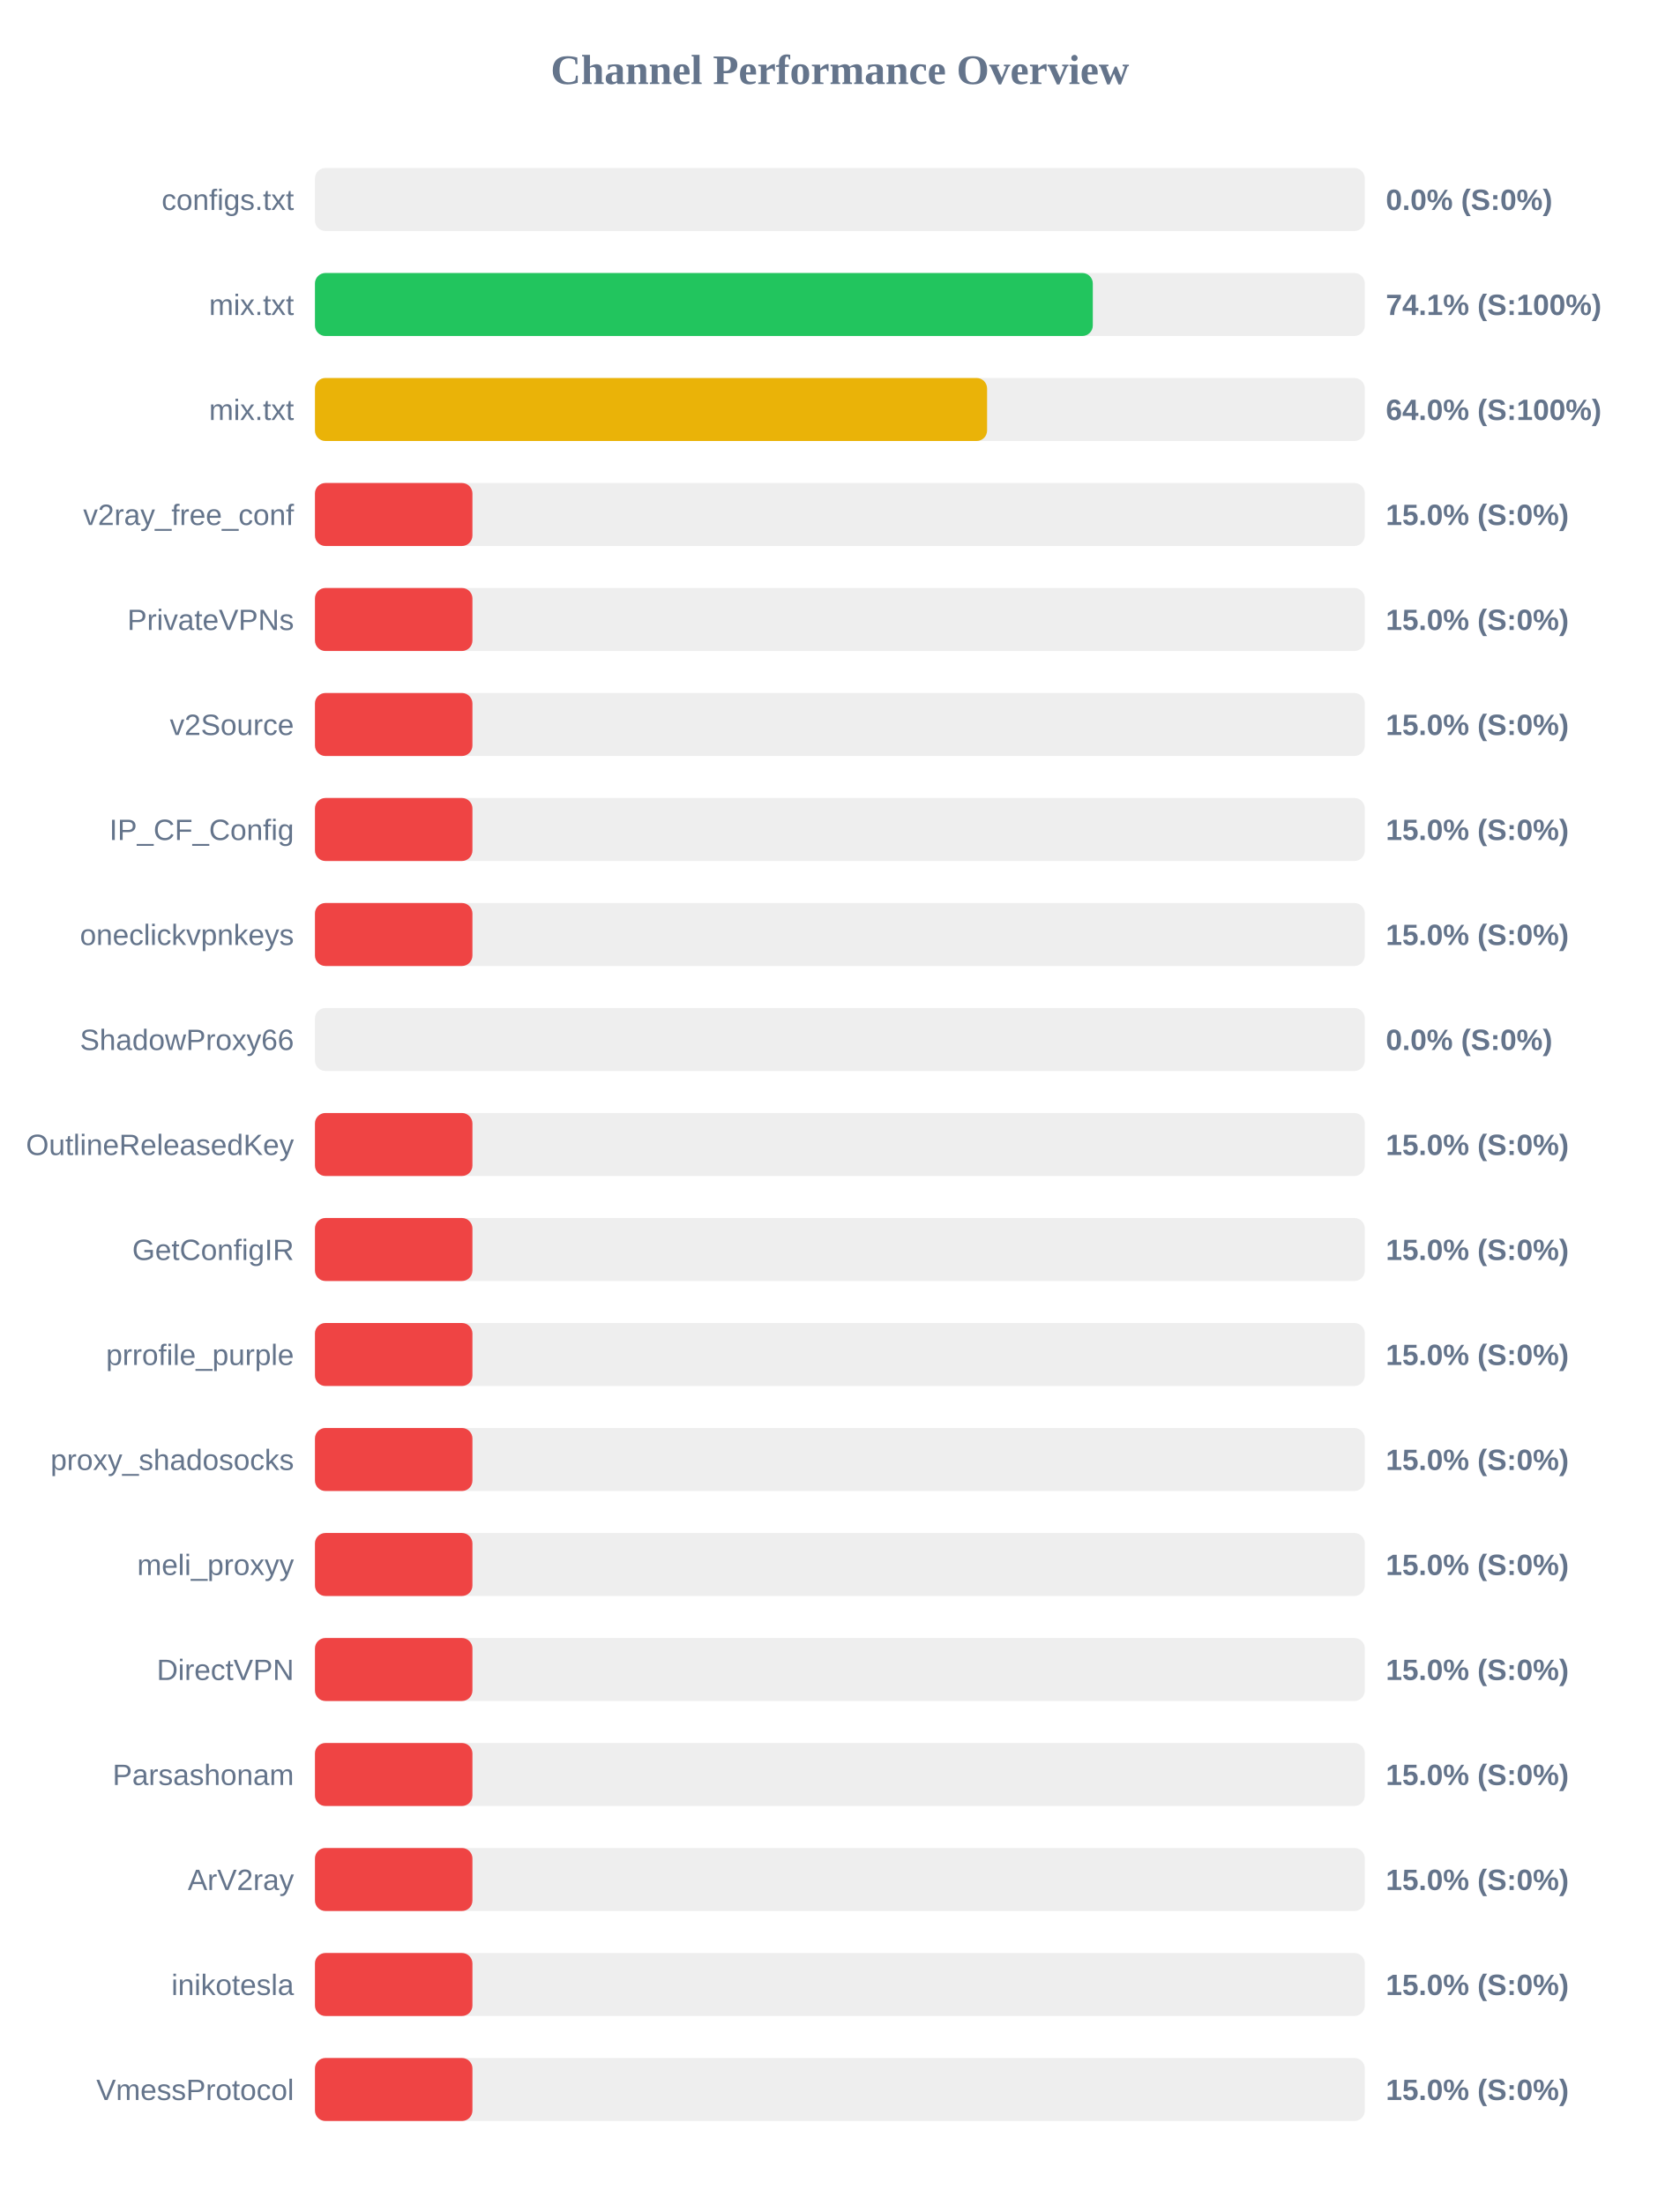
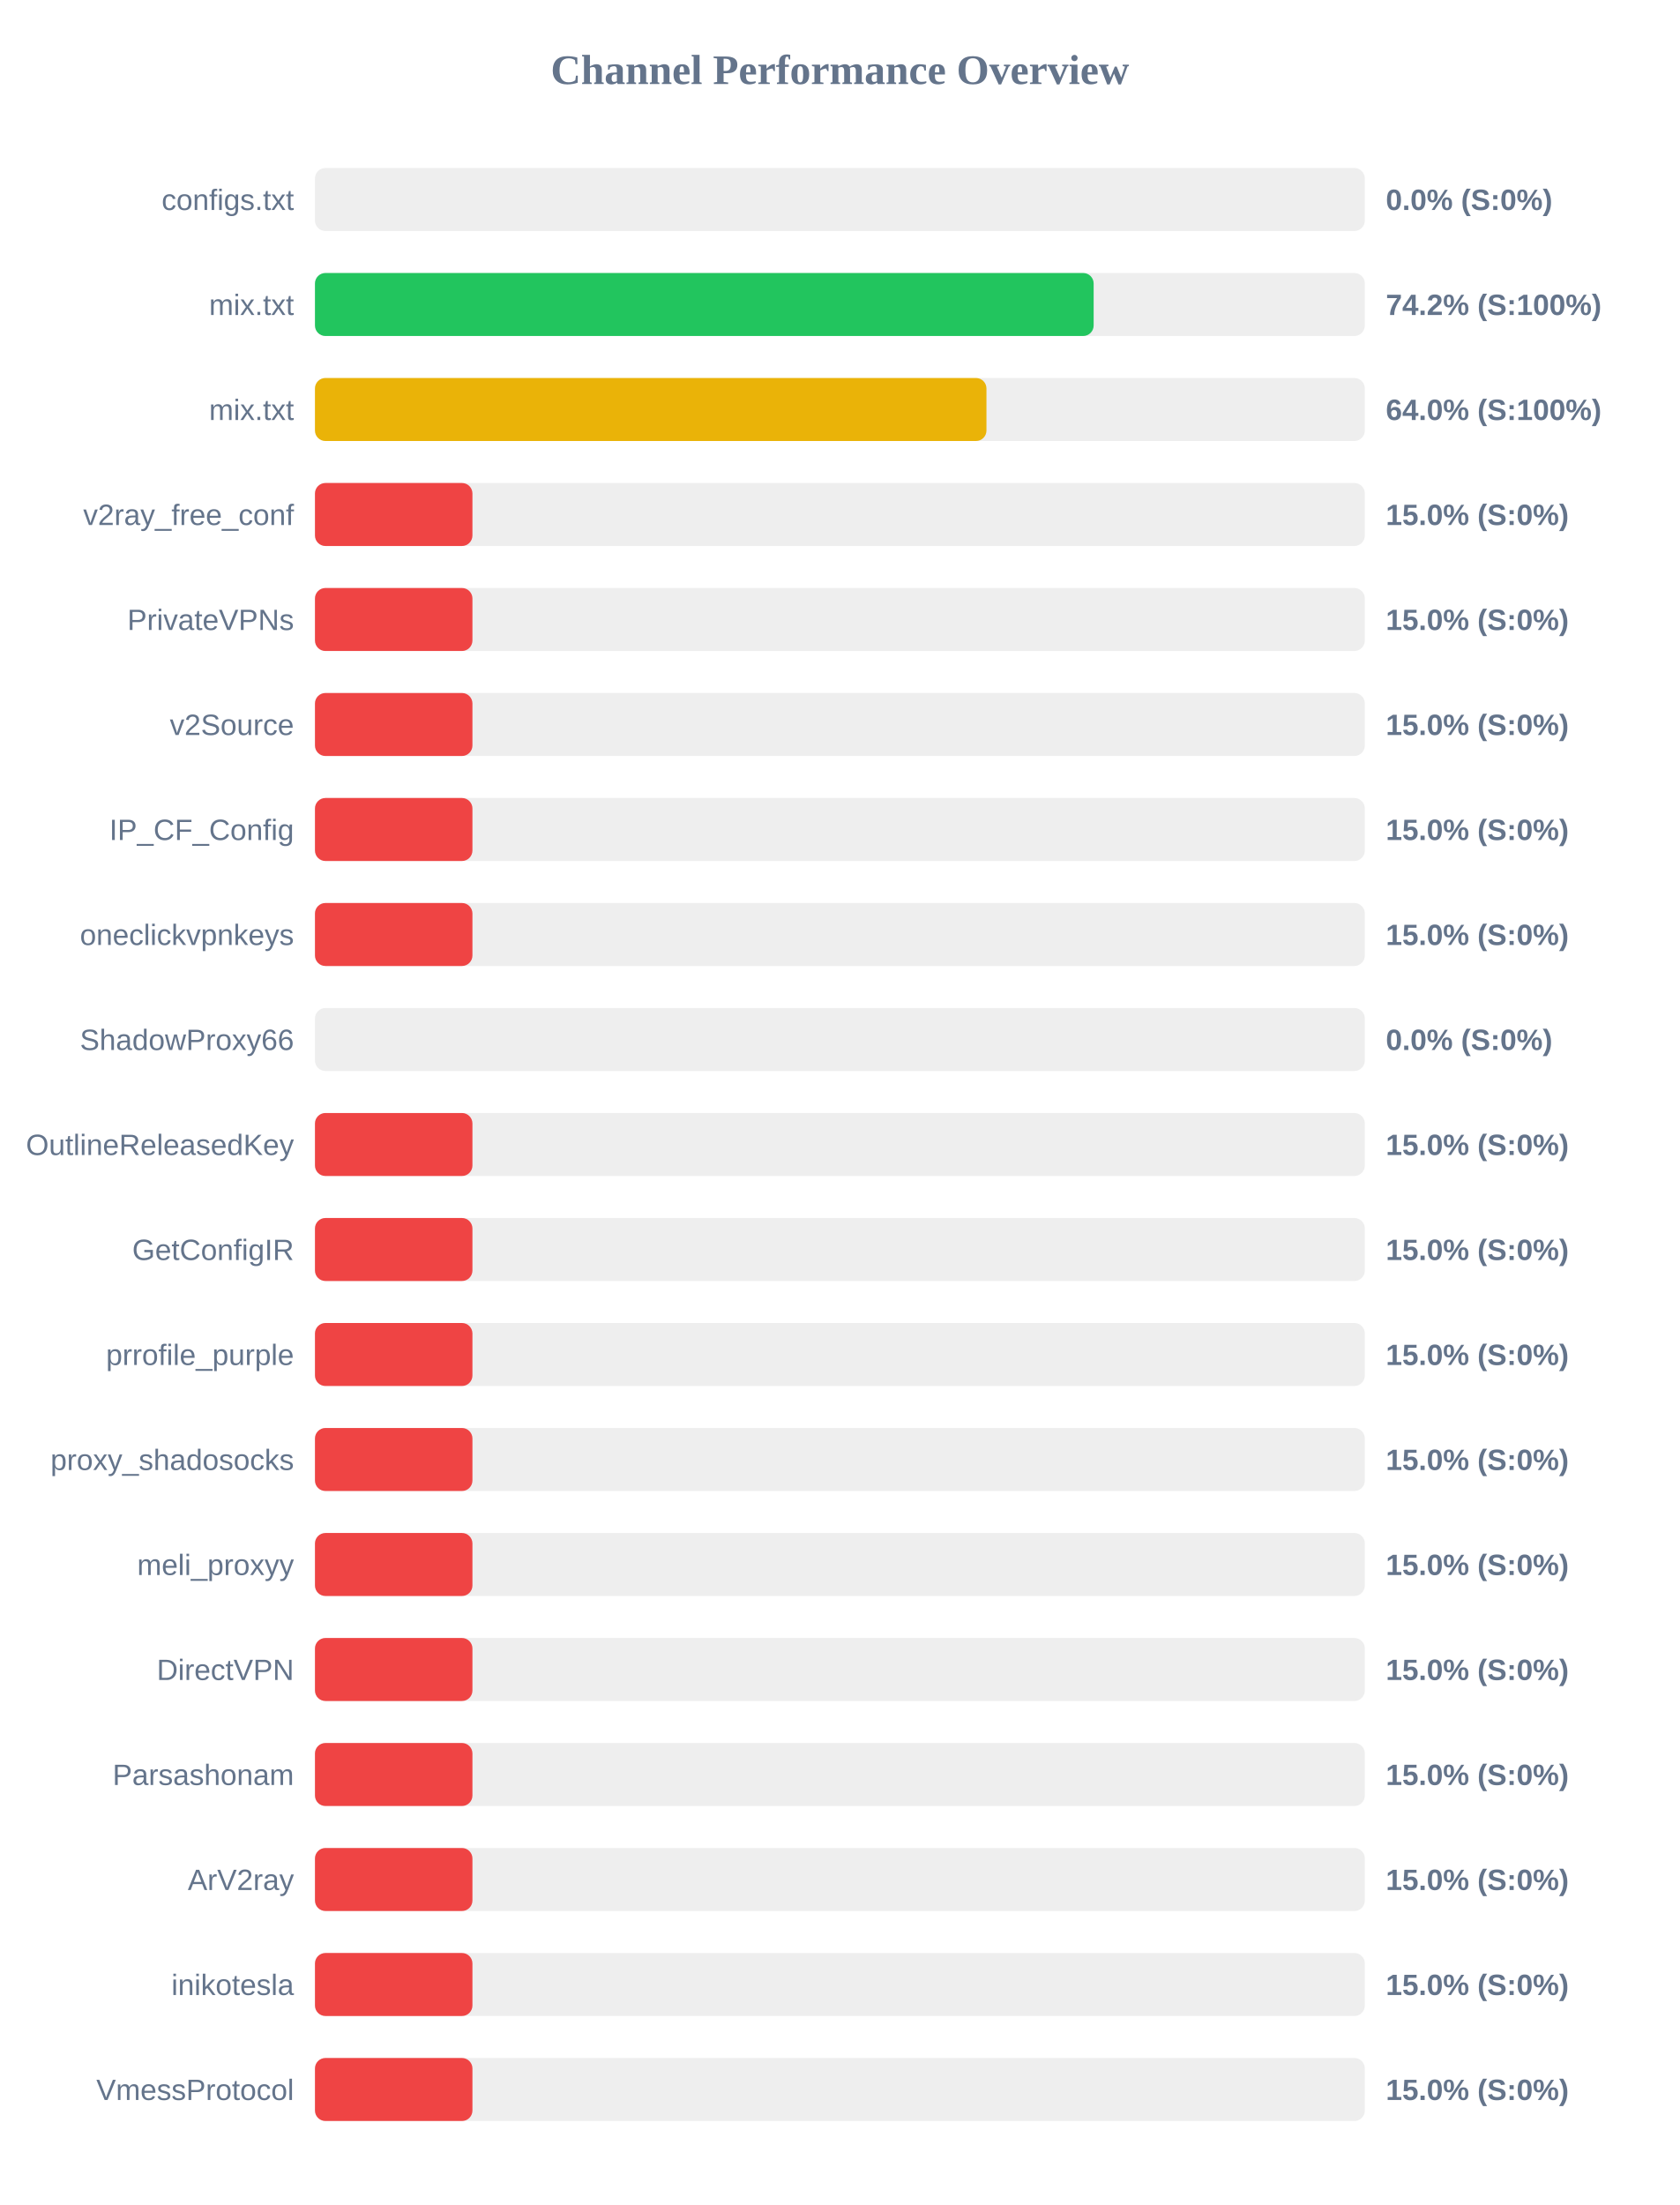
<svg xmlns="http://www.w3.org/2000/svg" width="800" height="1050" version="1.1">
  <style>
        .row { font: 14px Arial; fill: #64748b; }
        .score { font: bold 14px Arial; fill: #64748b; }
    </style>
  <text x="400" y="40" text-anchor="middle" font-size="20px" font-weight="bold" fill="#64748b">Channel Performance Overview</text>
  <rect x="150" y="80" width="500" height="30" fill="#eee" rx="5" />
  <rect x="150" y="80" width="0.0" height="30" fill="#ef4444" rx="5" />
  <text x="140" y="100" text-anchor="end" class="row">configs.txt</text>
  <text x="660" y="100" text-anchor="start" class="score">0.0% (S:0%)</text>
  <rect x="150" y="130" width="500" height="30" fill="#eee" rx="5" />
-   <rect x="150" y="130" width="370.45" height="30" fill="#22c55e" rx="5" />
+   <rect x="150" y="130" width="370.85" height="30" fill="#22c55e" rx="5" />
  <text x="140" y="150" text-anchor="end" class="row">mix.txt</text>
-   <text x="660" y="150" text-anchor="start" class="score">74.1% (S:100%)</text>
+   <text x="660" y="150" text-anchor="start" class="score">74.2% (S:100%)</text>
  <rect x="150" y="180" width="500" height="30" fill="#eee" rx="5" />
-   <rect x="150" y="180" width="320.1" height="30" fill="#eab308" rx="5" />
+   <rect x="150" y="180" width="319.8" height="30" fill="#eab308" rx="5" />
  <text x="140" y="200" text-anchor="end" class="row">mix.txt</text>
  <text x="660" y="200" text-anchor="start" class="score">64.0% (S:100%)</text>
  <rect x="150" y="230" width="500" height="30" fill="#eee" rx="5" />
  <rect x="150" y="230" width="75.0" height="30" fill="#ef4444" rx="5" />
  <text x="140" y="250" text-anchor="end" class="row">v2ray_free_conf</text>
  <text x="660" y="250" text-anchor="start" class="score">15.0% (S:0%)</text>
  <rect x="150" y="280" width="500" height="30" fill="#eee" rx="5" />
  <rect x="150" y="280" width="75.0" height="30" fill="#ef4444" rx="5" />
  <text x="140" y="300" text-anchor="end" class="row">PrivateVPNs</text>
  <text x="660" y="300" text-anchor="start" class="score">15.0% (S:0%)</text>
  <rect x="150" y="330" width="500" height="30" fill="#eee" rx="5" />
  <rect x="150" y="330" width="75.0" height="30" fill="#ef4444" rx="5" />
  <text x="140" y="350" text-anchor="end" class="row">v2Source</text>
  <text x="660" y="350" text-anchor="start" class="score">15.0% (S:0%)</text>
  <rect x="150" y="380" width="500" height="30" fill="#eee" rx="5" />
  <rect x="150" y="380" width="75.0" height="30" fill="#ef4444" rx="5" />
  <text x="140" y="400" text-anchor="end" class="row">IP_CF_Config</text>
  <text x="660" y="400" text-anchor="start" class="score">15.0% (S:0%)</text>
  <rect x="150" y="430" width="500" height="30" fill="#eee" rx="5" />
  <rect x="150" y="430" width="75.0" height="30" fill="#ef4444" rx="5" />
  <text x="140" y="450" text-anchor="end" class="row">oneclickvpnkeys</text>
  <text x="660" y="450" text-anchor="start" class="score">15.0% (S:0%)</text>
  <rect x="150" y="480" width="500" height="30" fill="#eee" rx="5" />
  <rect x="150" y="480" width="0.0" height="30" fill="#ef4444" rx="5" />
  <text x="140" y="500" text-anchor="end" class="row">ShadowProxy66</text>
  <text x="660" y="500" text-anchor="start" class="score">0.0% (S:0%)</text>
  <rect x="150" y="530" width="500" height="30" fill="#eee" rx="5" />
  <rect x="150" y="530" width="75.0" height="30" fill="#ef4444" rx="5" />
  <text x="140" y="550" text-anchor="end" class="row">OutlineReleasedKey</text>
  <text x="660" y="550" text-anchor="start" class="score">15.0% (S:0%)</text>
  <rect x="150" y="580" width="500" height="30" fill="#eee" rx="5" />
  <rect x="150" y="580" width="75.0" height="30" fill="#ef4444" rx="5" />
  <text x="140" y="600" text-anchor="end" class="row">GetConfigIR</text>
  <text x="660" y="600" text-anchor="start" class="score">15.0% (S:0%)</text>
  <rect x="150" y="630" width="500" height="30" fill="#eee" rx="5" />
  <rect x="150" y="630" width="75.0" height="30" fill="#ef4444" rx="5" />
  <text x="140" y="650" text-anchor="end" class="row">prrofile_purple</text>
  <text x="660" y="650" text-anchor="start" class="score">15.0% (S:0%)</text>
  <rect x="150" y="680" width="500" height="30" fill="#eee" rx="5" />
  <rect x="150" y="680" width="75.0" height="30" fill="#ef4444" rx="5" />
  <text x="140" y="700" text-anchor="end" class="row">proxy_shadosocks</text>
  <text x="660" y="700" text-anchor="start" class="score">15.0% (S:0%)</text>
  <rect x="150" y="730" width="500" height="30" fill="#eee" rx="5" />
  <rect x="150" y="730" width="75.0" height="30" fill="#ef4444" rx="5" />
  <text x="140" y="750" text-anchor="end" class="row">meli_proxyy</text>
  <text x="660" y="750" text-anchor="start" class="score">15.0% (S:0%)</text>
  <rect x="150" y="780" width="500" height="30" fill="#eee" rx="5" />
  <rect x="150" y="780" width="75.0" height="30" fill="#ef4444" rx="5" />
  <text x="140" y="800" text-anchor="end" class="row">DirectVPN</text>
  <text x="660" y="800" text-anchor="start" class="score">15.0% (S:0%)</text>
  <rect x="150" y="830" width="500" height="30" fill="#eee" rx="5" />
  <rect x="150" y="830" width="75.0" height="30" fill="#ef4444" rx="5" />
  <text x="140" y="850" text-anchor="end" class="row">Parsashonam</text>
  <text x="660" y="850" text-anchor="start" class="score">15.0% (S:0%)</text>
  <rect x="150" y="880" width="500" height="30" fill="#eee" rx="5" />
  <rect x="150" y="880" width="75.0" height="30" fill="#ef4444" rx="5" />
  <text x="140" y="900" text-anchor="end" class="row">ArV2ray</text>
  <text x="660" y="900" text-anchor="start" class="score">15.0% (S:0%)</text>
  <rect x="150" y="930" width="500" height="30" fill="#eee" rx="5" />
  <rect x="150" y="930" width="75.0" height="30" fill="#ef4444" rx="5" />
  <text x="140" y="950" text-anchor="end" class="row">inikotesla</text>
  <text x="660" y="950" text-anchor="start" class="score">15.0% (S:0%)</text>
  <rect x="150" y="980" width="500" height="30" fill="#eee" rx="5" />
  <rect x="150" y="980" width="75.0" height="30" fill="#ef4444" rx="5" />
  <text x="140" y="1000" text-anchor="end" class="row">VmessProtocol</text>
  <text x="660" y="1000" text-anchor="start" class="score">15.0% (S:0%)</text>
</svg>
